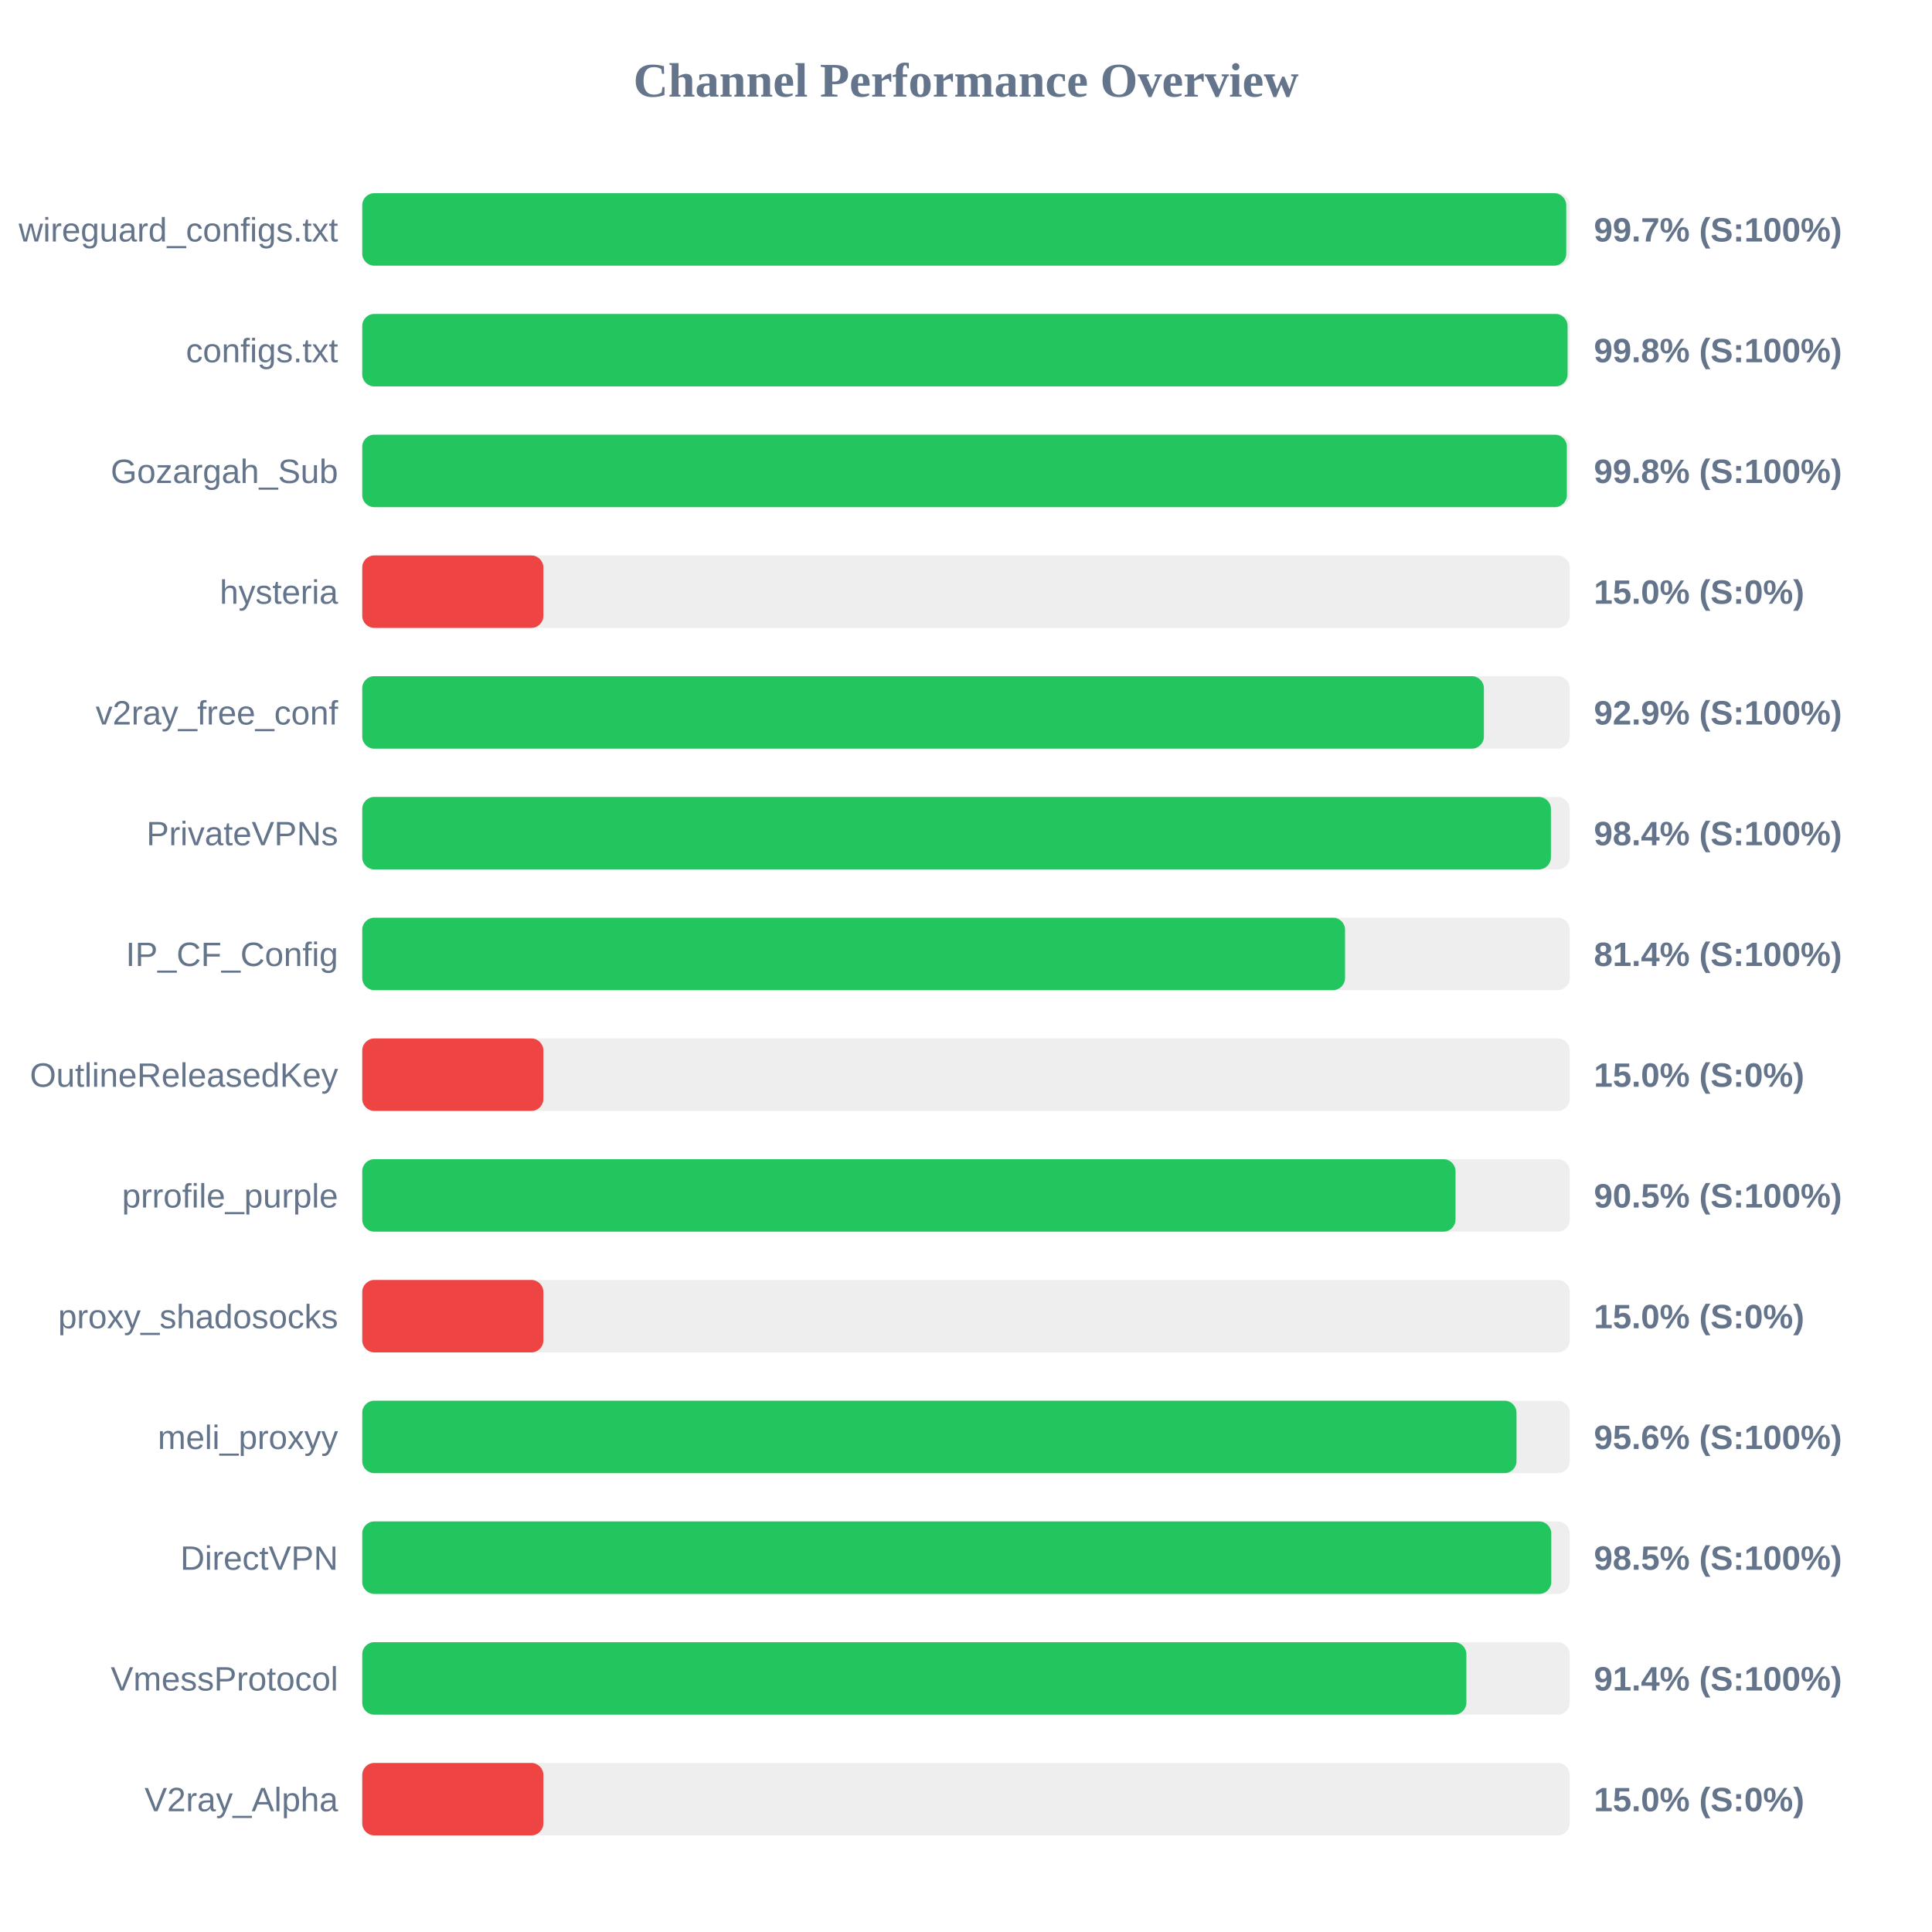
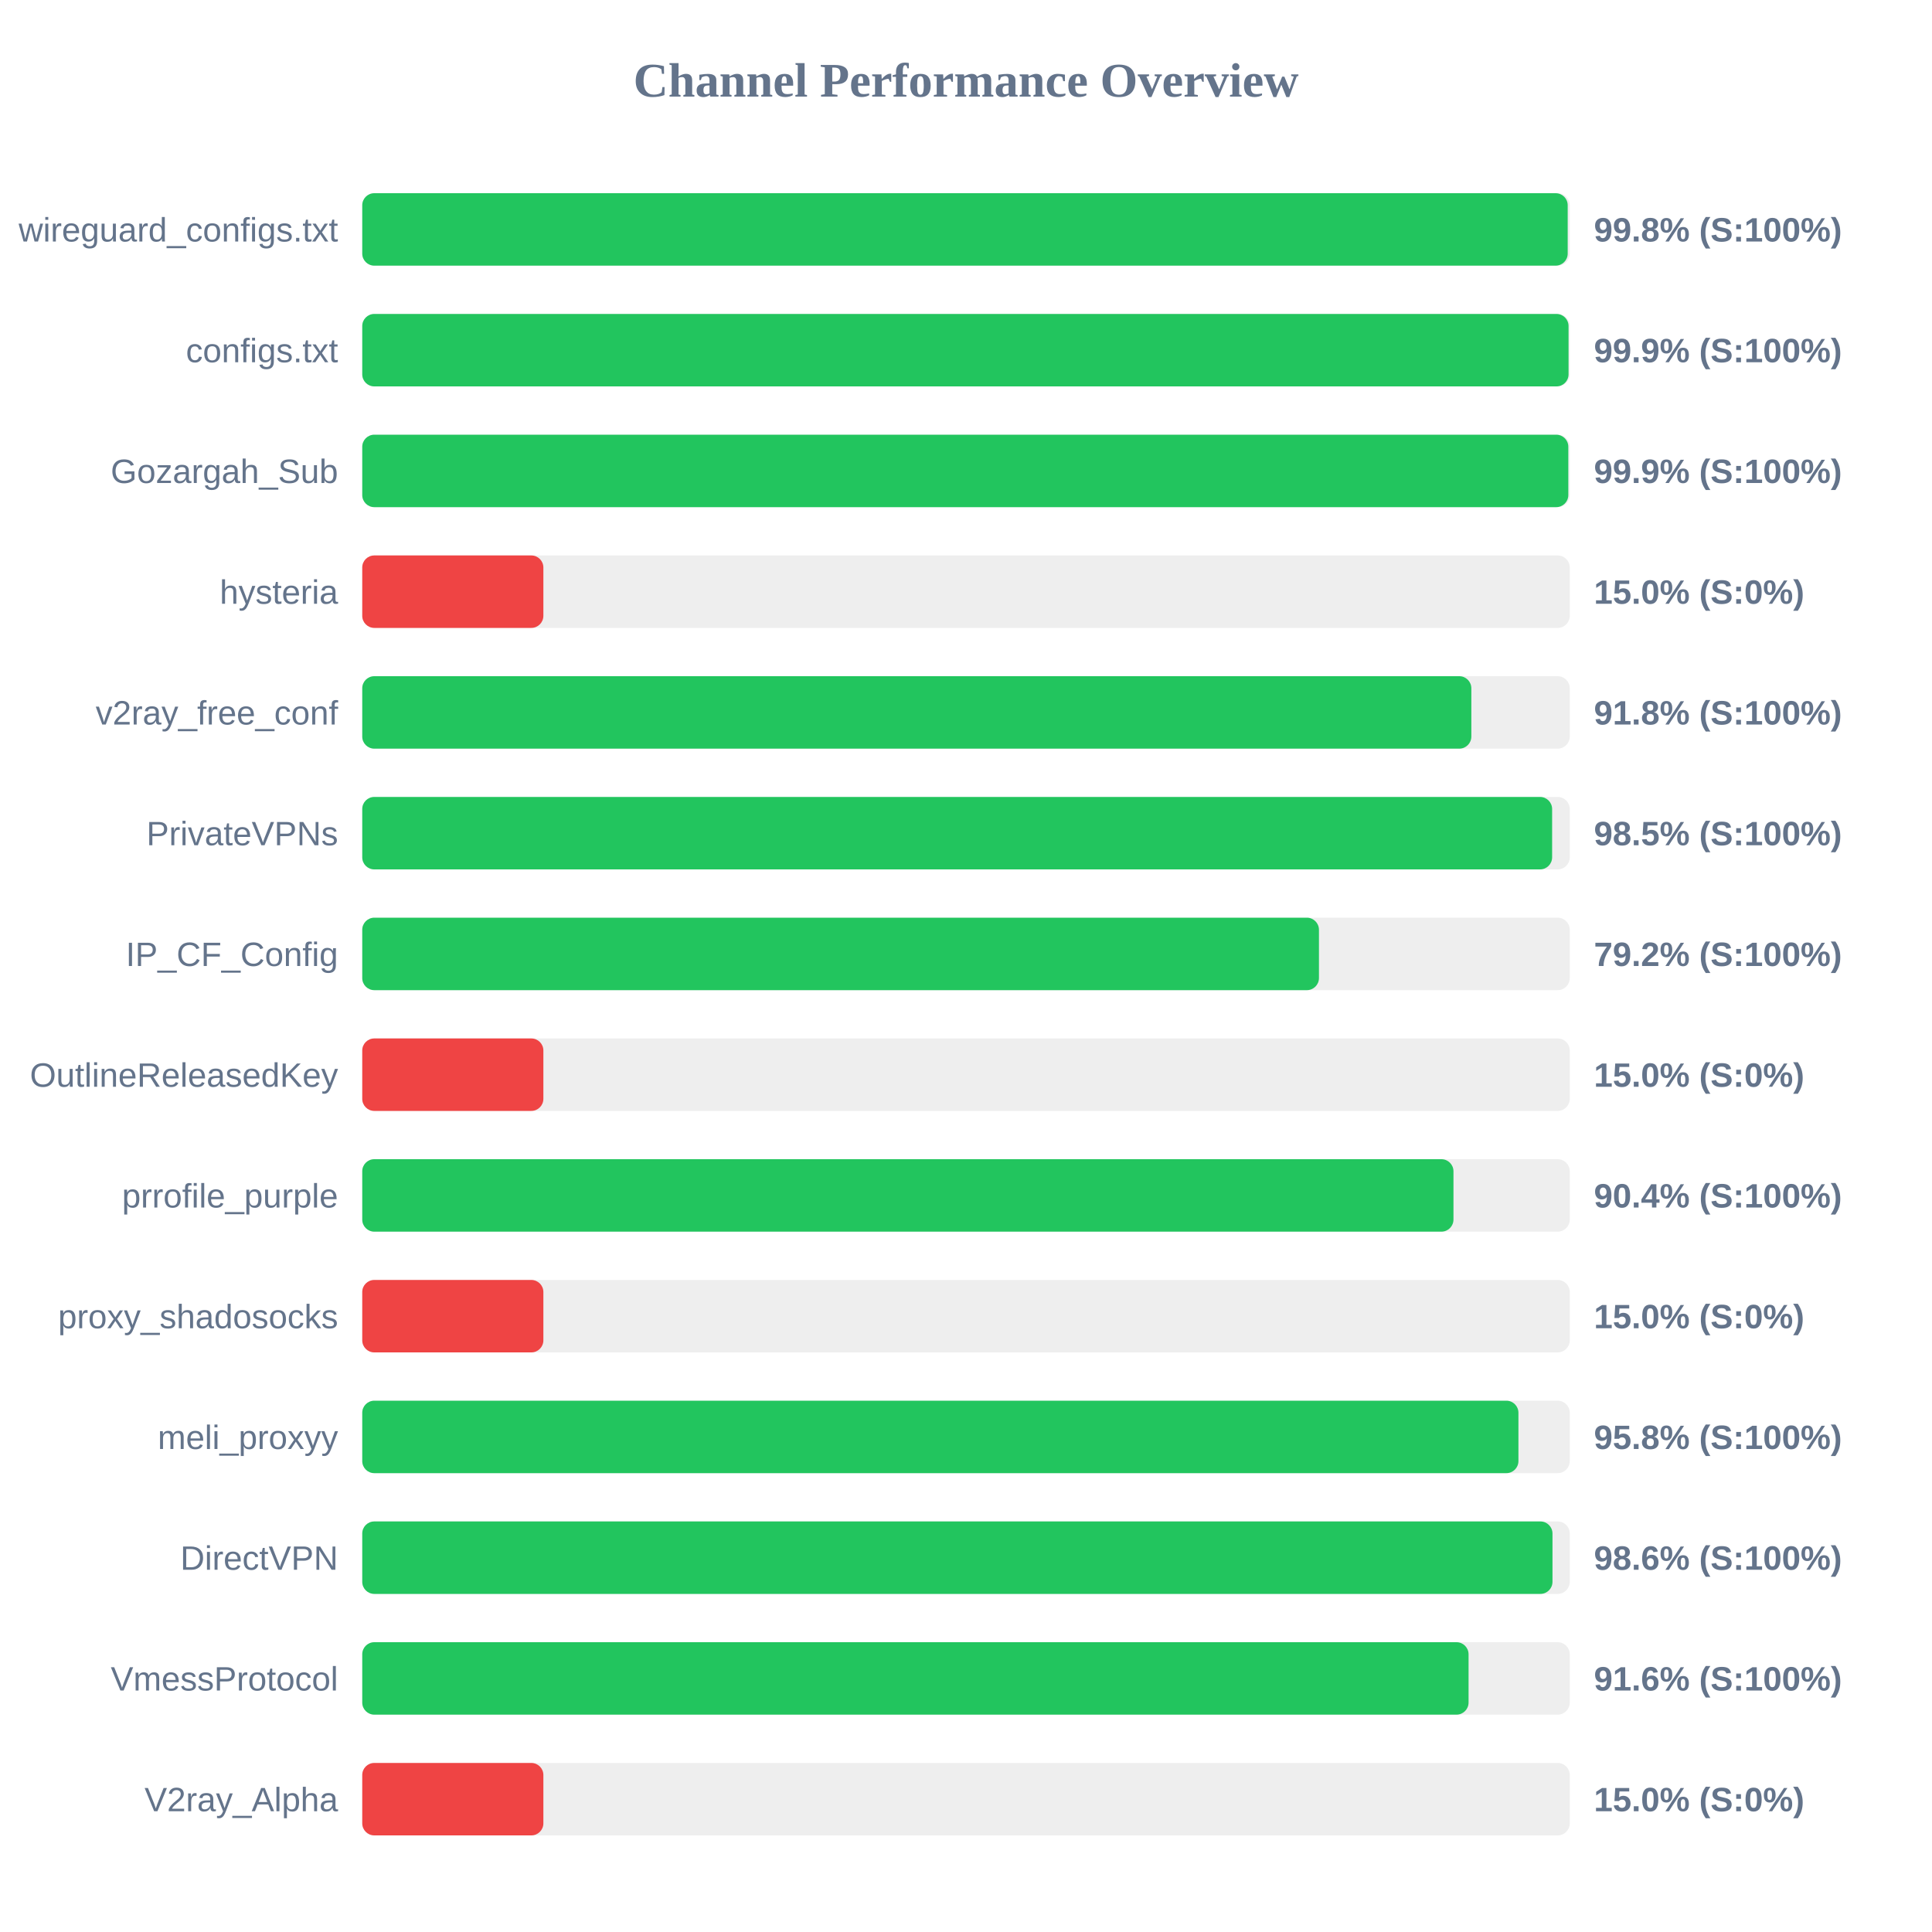
<svg xmlns="http://www.w3.org/2000/svg" width="800" height="800" version="1.1">
  <style>
        .row { font: 14px Arial; fill: #64748b; }
        .score { font: bold 14px Arial; fill: #64748b; }
    </style>
  <text x="400" y="40" text-anchor="middle" font-size="20px" font-weight="bold" fill="#64748b">Channel Performance Overview</text>
  <rect x="150" y="80" width="500" height="30" fill="#eee" rx="5" />
-   <rect x="150" y="80" width="498.55" height="30" fill="#22c55e" rx="5" />
+   <rect x="150" y="80" width="499.15" height="30" fill="#22c55e" rx="5" />
  <text x="140" y="100" text-anchor="end" class="row">wireguard_configs.txt</text>
-   <text x="660" y="100" text-anchor="start" class="score">99.7% (S:100%)</text>
+   <text x="660" y="100" text-anchor="start" class="score">99.8% (S:100%)</text>
  <rect x="150" y="130" width="500" height="30" fill="#eee" rx="5" />
-   <rect x="150" y="130" width="499.1" height="30" fill="#22c55e" rx="5" />
+   <rect x="150" y="130" width="499.5" height="30" fill="#22c55e" rx="5" />
  <text x="140" y="150" text-anchor="end" class="row">configs.txt</text>
-   <text x="660" y="150" text-anchor="start" class="score">99.8% (S:100%)</text>
+   <text x="660" y="150" text-anchor="start" class="score">99.9% (S:100%)</text>
  <rect x="150" y="180" width="500" height="30" fill="#eee" rx="5" />
-   <rect x="150" y="180" width="498.8" height="30" fill="#22c55e" rx="5" />
+   <rect x="150" y="180" width="499.4" height="30" fill="#22c55e" rx="5" />
  <text x="140" y="200" text-anchor="end" class="row">Gozargah_Sub</text>
-   <text x="660" y="200" text-anchor="start" class="score">99.8% (S:100%)</text>
+   <text x="660" y="200" text-anchor="start" class="score">99.9% (S:100%)</text>
  <rect x="150" y="230" width="500" height="30" fill="#eee" rx="5" />
  <rect x="150" y="230" width="75.0" height="30" fill="#ef4444" rx="5" />
  <text x="140" y="250" text-anchor="end" class="row">hysteria</text>
  <text x="660" y="250" text-anchor="start" class="score">15.0% (S:0%)</text>
  <rect x="150" y="280" width="500" height="30" fill="#eee" rx="5" />
-   <rect x="150" y="280" width="464.45" height="30" fill="#22c55e" rx="5" />
+   <rect x="150" y="280" width="459.25" height="30" fill="#22c55e" rx="5" />
  <text x="140" y="300" text-anchor="end" class="row">v2ray_free_conf</text>
-   <text x="660" y="300" text-anchor="start" class="score">92.9% (S:100%)</text>
+   <text x="660" y="300" text-anchor="start" class="score">91.8% (S:100%)</text>
  <rect x="150" y="330" width="500" height="30" fill="#eee" rx="5" />
-   <rect x="150" y="330" width="492.2" height="30" fill="#22c55e" rx="5" />
+   <rect x="150" y="330" width="492.7" height="30" fill="#22c55e" rx="5" />
  <text x="140" y="350" text-anchor="end" class="row">PrivateVPNs</text>
-   <text x="660" y="350" text-anchor="start" class="score">98.4% (S:100%)</text>
+   <text x="660" y="350" text-anchor="start" class="score">98.5% (S:100%)</text>
  <rect x="150" y="380" width="500" height="30" fill="#eee" rx="5" />
-   <rect x="150" y="380" width="406.95" height="30" fill="#22c55e" rx="5" />
+   <rect x="150" y="380" width="396.15" height="30" fill="#22c55e" rx="5" />
  <text x="140" y="400" text-anchor="end" class="row">IP_CF_Config</text>
-   <text x="660" y="400" text-anchor="start" class="score">81.4% (S:100%)</text>
+   <text x="660" y="400" text-anchor="start" class="score">79.2% (S:100%)</text>
  <rect x="150" y="430" width="500" height="30" fill="#eee" rx="5" />
  <rect x="150" y="430" width="75.0" height="30" fill="#ef4444" rx="5" />
  <text x="140" y="450" text-anchor="end" class="row">OutlineReleasedKey</text>
  <text x="660" y="450" text-anchor="start" class="score">15.0% (S:0%)</text>
  <rect x="150" y="480" width="500" height="30" fill="#eee" rx="5" />
-   <rect x="150" y="480" width="452.7" height="30" fill="#22c55e" rx="5" />
+   <rect x="150" y="480" width="451.85" height="30" fill="#22c55e" rx="5" />
  <text x="140" y="500" text-anchor="end" class="row">prrofile_purple</text>
-   <text x="660" y="500" text-anchor="start" class="score">90.5% (S:100%)</text>
+   <text x="660" y="500" text-anchor="start" class="score">90.4% (S:100%)</text>
  <rect x="150" y="530" width="500" height="30" fill="#eee" rx="5" />
  <rect x="150" y="530" width="75.0" height="30" fill="#ef4444" rx="5" />
  <text x="140" y="550" text-anchor="end" class="row">proxy_shadosocks</text>
  <text x="660" y="550" text-anchor="start" class="score">15.0% (S:0%)</text>
  <rect x="150" y="580" width="500" height="30" fill="#eee" rx="5" />
-   <rect x="150" y="580" width="477.95" height="30" fill="#22c55e" rx="5" />
+   <rect x="150" y="580" width="478.75" height="30" fill="#22c55e" rx="5" />
  <text x="140" y="600" text-anchor="end" class="row">meli_proxyy</text>
-   <text x="660" y="600" text-anchor="start" class="score">95.6% (S:100%)</text>
+   <text x="660" y="600" text-anchor="start" class="score">95.8% (S:100%)</text>
  <rect x="150" y="630" width="500" height="30" fill="#eee" rx="5" />
-   <rect x="150" y="630" width="492.35" height="30" fill="#22c55e" rx="5" />
+   <rect x="150" y="630" width="492.85" height="30" fill="#22c55e" rx="5" />
  <text x="140" y="650" text-anchor="end" class="row">DirectVPN</text>
-   <text x="660" y="650" text-anchor="start" class="score">98.5% (S:100%)</text>
+   <text x="660" y="650" text-anchor="start" class="score">98.6% (S:100%)</text>
  <rect x="150" y="680" width="500" height="30" fill="#eee" rx="5" />
-   <rect x="150" y="680" width="457.2" height="30" fill="#22c55e" rx="5" />
+   <rect x="150" y="680" width="458.1" height="30" fill="#22c55e" rx="5" />
  <text x="140" y="700" text-anchor="end" class="row">VmessProtocol</text>
-   <text x="660" y="700" text-anchor="start" class="score">91.4% (S:100%)</text>
+   <text x="660" y="700" text-anchor="start" class="score">91.6% (S:100%)</text>
  <rect x="150" y="730" width="500" height="30" fill="#eee" rx="5" />
  <rect x="150" y="730" width="75.0" height="30" fill="#ef4444" rx="5" />
  <text x="140" y="750" text-anchor="end" class="row">V2ray_Alpha</text>
  <text x="660" y="750" text-anchor="start" class="score">15.0% (S:0%)</text>
</svg>
